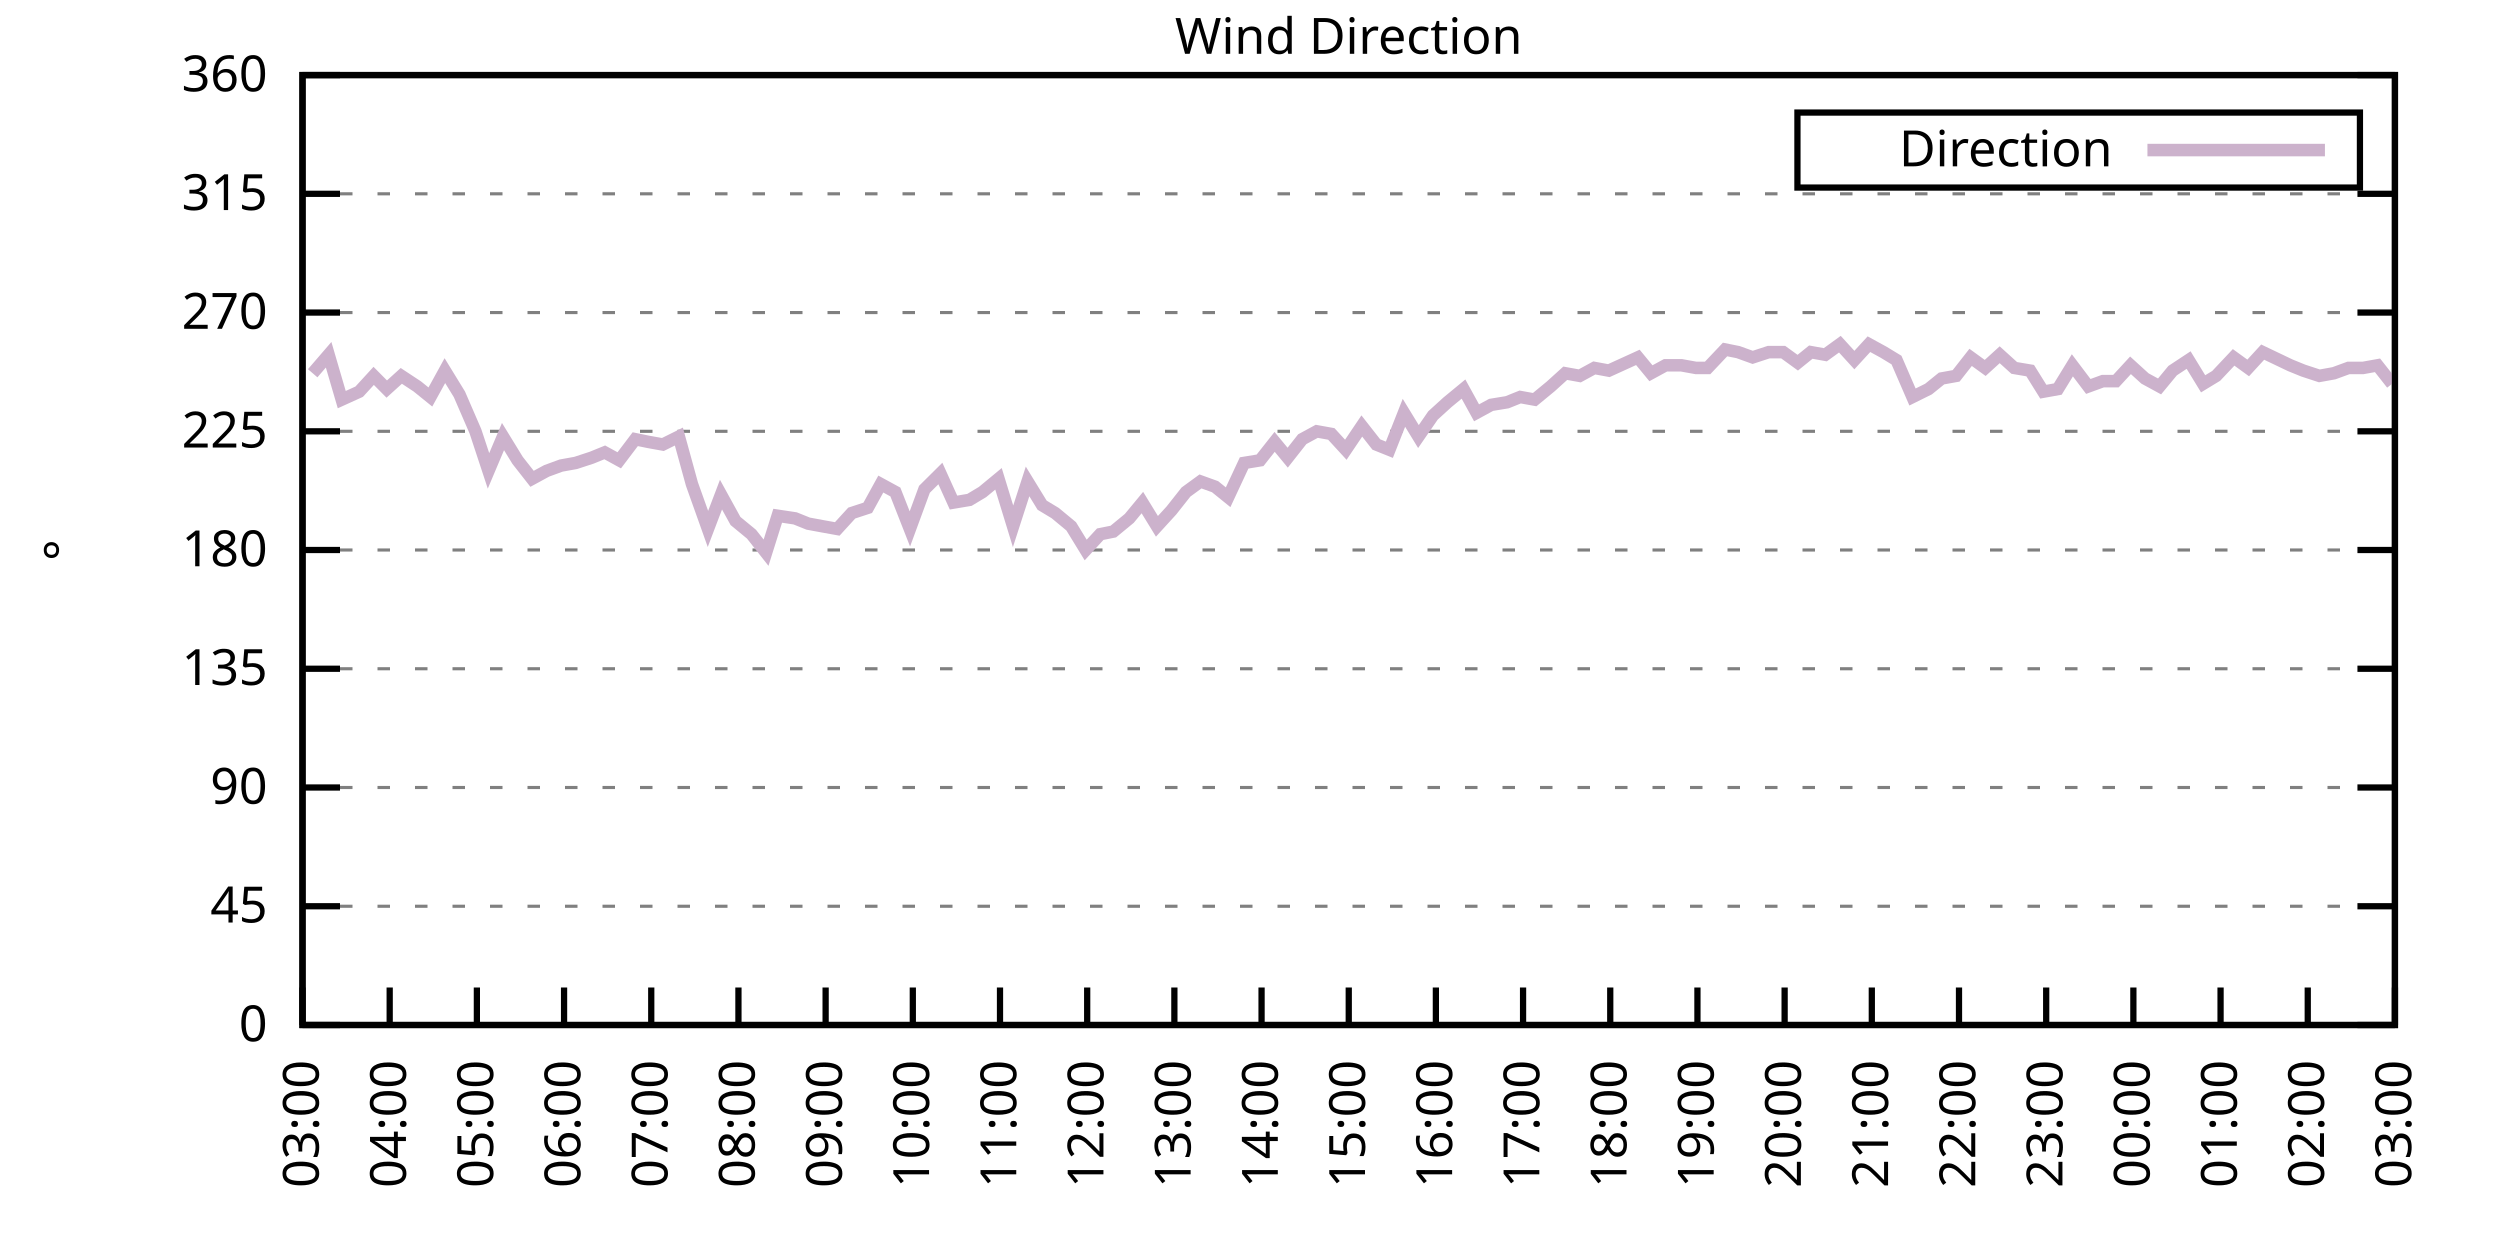
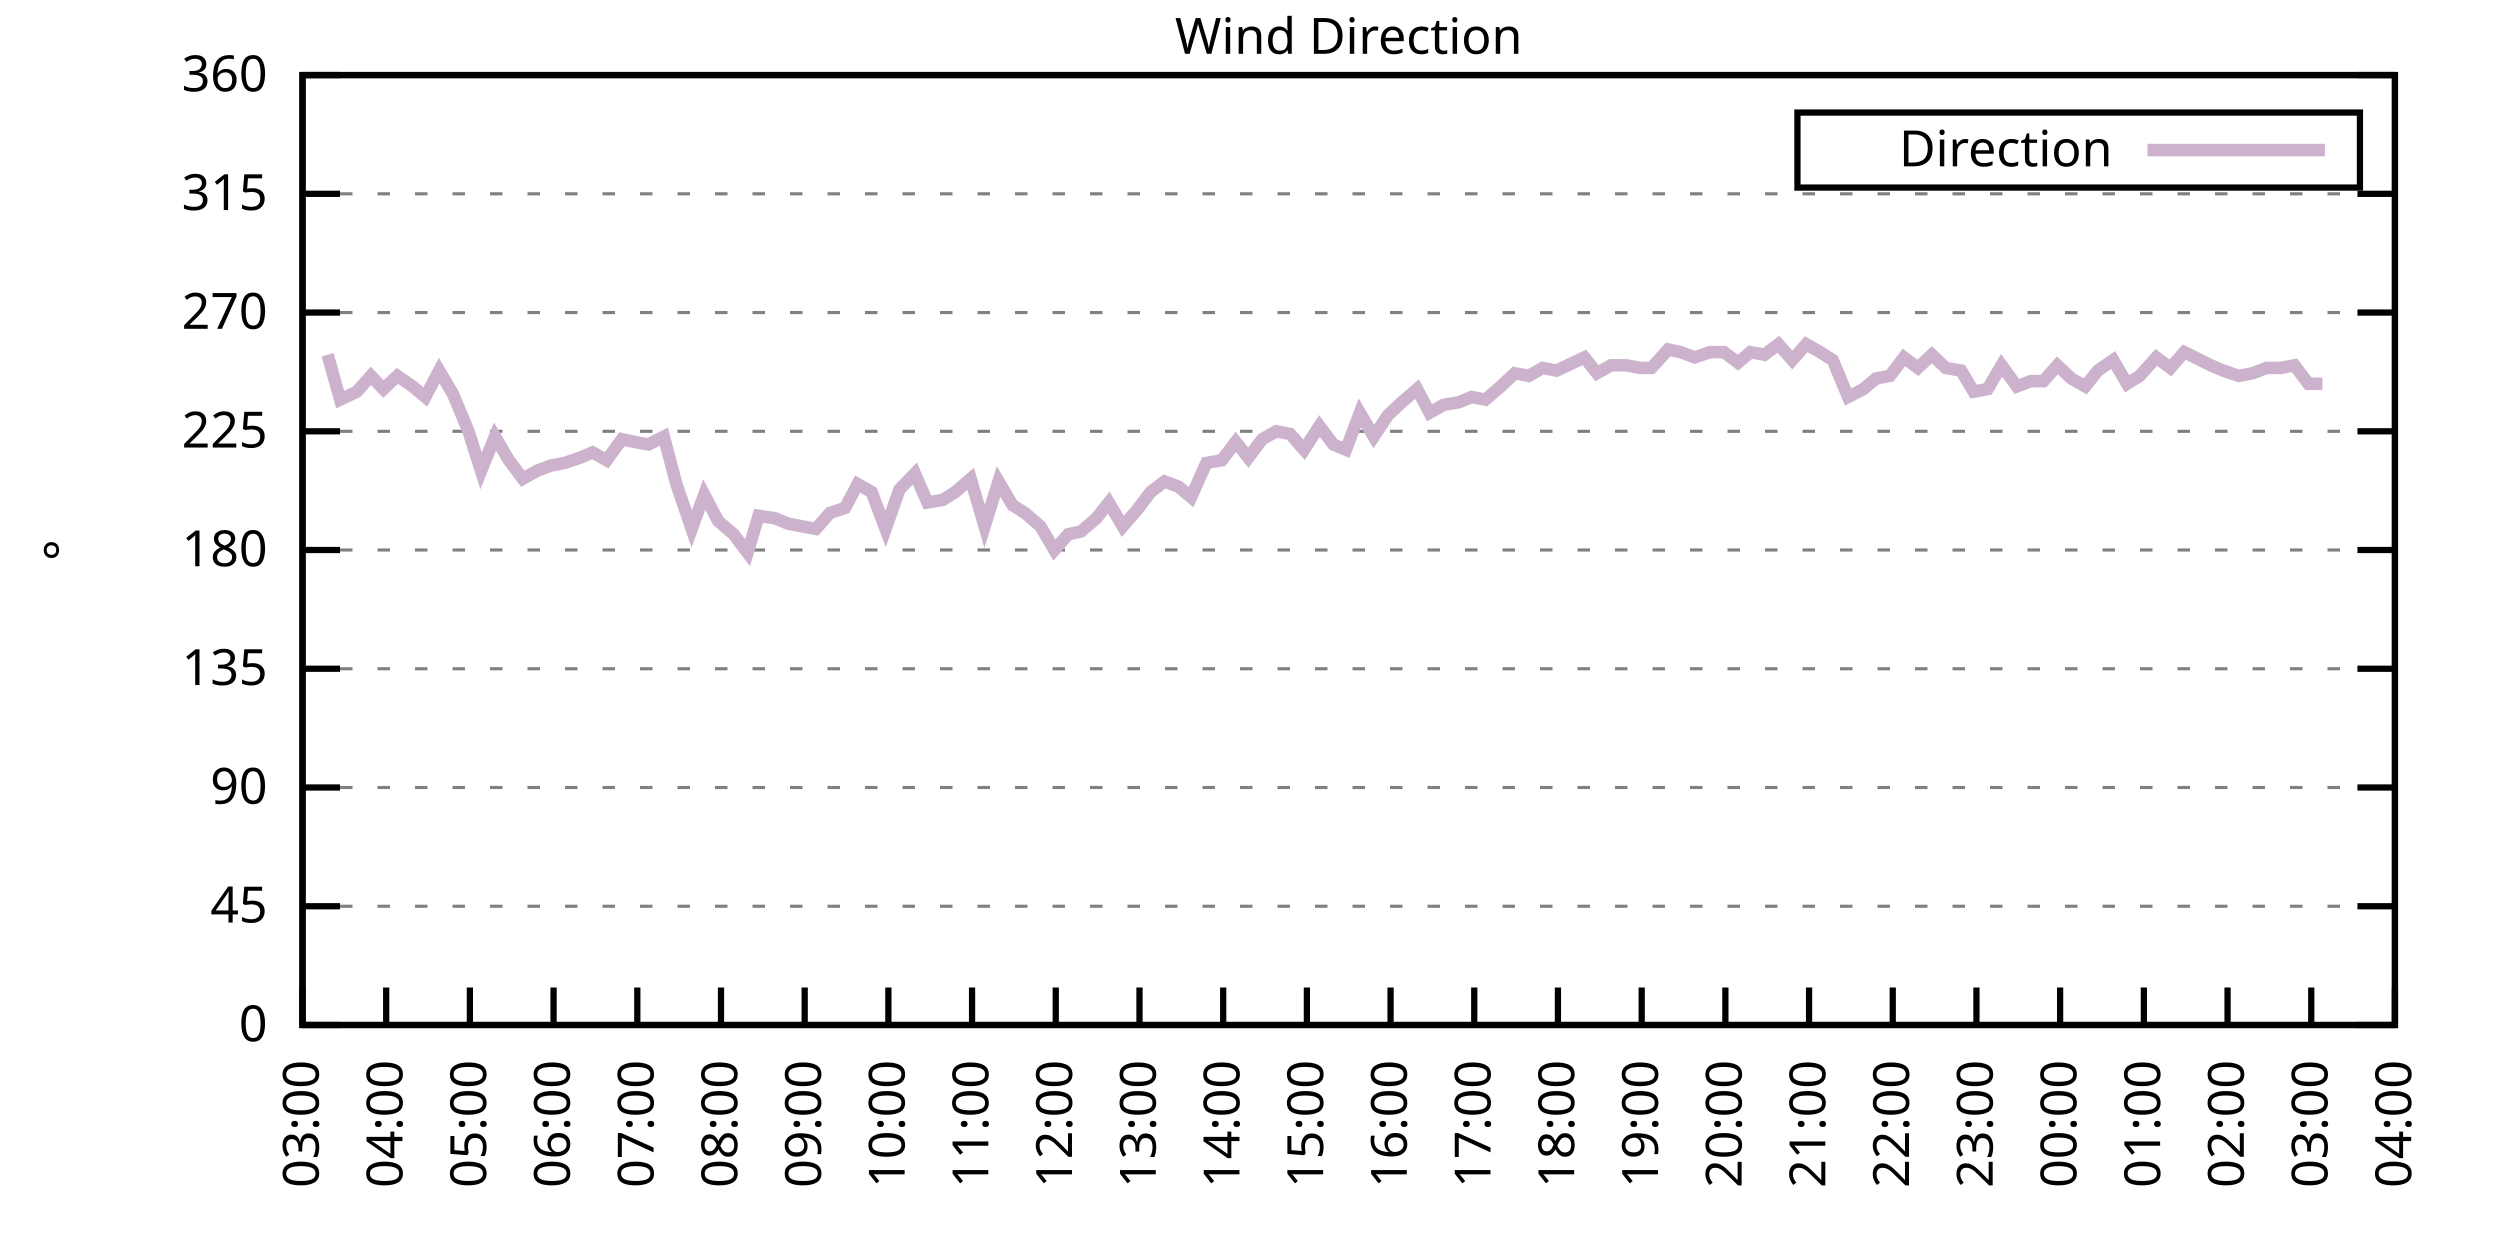
<svg xmlns="http://www.w3.org/2000/svg" xmlns:xlink="http://www.w3.org/1999/xlink" width="400" height="200" viewBox="0 0 400 200">
  <g id="gnuplot_canvas">
    <rect x="0" y="0" width="400" height="200" fill="none" />
    <defs>
      <circle id="gpDot" r="0.5" stroke-width="0.5" stroke="currentColor" />
      <path id="gpPt0" stroke-width="0.333" stroke="currentColor" d="M-1,0 h2 M0,-1 v2" />
      <path id="gpPt1" stroke-width="0.333" stroke="currentColor" d="M-1,-1 L1,1 M1,-1 L-1,1" />
      <path id="gpPt2" stroke-width="0.333" stroke="currentColor" d="M-1,0 L1,0 M0,-1 L0,1 M-1,-1 L1,1 M-1,1 L1,-1" />
      <rect id="gpPt3" stroke-width="0.333" stroke="currentColor" x="-1" y="-1" width="2" height="2" />
      <rect id="gpPt4" stroke-width="0.333" stroke="currentColor" fill="currentColor" x="-1" y="-1" width="2" height="2" />
      <circle id="gpPt5" stroke-width="0.333" stroke="currentColor" cx="0" cy="0" r="1" />
      <use xlink:href="#gpPt5" id="gpPt6" fill="currentColor" stroke="none" />
      <path id="gpPt7" stroke-width="0.333" stroke="currentColor" d="M0,-1.33 L-1.33,0.67 L1.33,0.67 z" />
      <use xlink:href="#gpPt7" id="gpPt8" fill="currentColor" stroke="none" />
      <use xlink:href="#gpPt7" id="gpPt9" stroke="currentColor" transform="rotate(180)" />
      <use xlink:href="#gpPt9" id="gpPt10" fill="currentColor" stroke="none" />
      <use xlink:href="#gpPt3" id="gpPt11" stroke="currentColor" transform="rotate(45)" />
      <use xlink:href="#gpPt11" id="gpPt12" fill="currentColor" stroke="none" />
      <path id="gpPt13" stroke-width="0.333" stroke="currentColor" d="M0,1.330 L1.265,0.411 L0.782,-1.067 L-0.782,-1.076 L-1.265,0.411 z" />
      <use xlink:href="#gpPt13" id="gpPt14" fill="currentColor" stroke="none" />
      <filter id="textbox" filterUnits="objectBoundingBox" x="0" y="0" height="1" width="1">
        <feFlood flood-color="white" flood-opacity="1" result="bgnd" />
        <feComposite in="SourceGraphic" in2="bgnd" operator="atop" />
      </filter>
      <filter id="greybox" filterUnits="objectBoundingBox" x="0" y="0" height="1" width="1">
        <feFlood flood-color="lightgrey" flood-opacity="1" result="grey" />
        <feComposite in="SourceGraphic" in2="grey" operator="atop" />
      </filter>
    </defs>
    <g fill="none" color="white" stroke="currentColor" stroke-width="1.00" stroke-linecap="butt" stroke-linejoin="miter">
</g>
    <g fill="none" color="black" stroke="currentColor" stroke-width="1.00" stroke-linecap="butt" stroke-linejoin="miter">
      <g stroke="none" shape-rendering="crispEdges">
        <polygon fill="rgb(255, 255, 255)" points="48.40,164.00 383.18,164.00 383.18,12.02 48.40,12.02 " />
      </g>
    </g>
    <g fill="none" color="black" stroke="currentColor" stroke-width="1.00" stroke-linecap="butt" stroke-linejoin="miter">
</g>
    <g fill="none" color="black" stroke="black" stroke-width="0.50" stroke-linecap="butt" stroke-linejoin="miter">
</g>
    <g fill="none" color="gray" stroke="currentColor" stroke-width="0.50" stroke-linecap="butt" stroke-linejoin="miter">
      <path stroke="gray" stroke-dasharray="2,4" class="gridline" d="M48.40,164.00 L383.19,164.00  " />
    </g>
    <g fill="none" color="gray" stroke="gray" stroke-width="1.00" stroke-linecap="butt" stroke-linejoin="miter">
</g>
    <g fill="none" color="black" stroke="currentColor" stroke-width="1.00" stroke-linecap="butt" stroke-linejoin="miter">
      <path stroke="black" d="M48.40,164.00 L54.40,164.00 M383.19,164.00 L377.19,164.00  " />
      <g transform="translate(42.80,166.60)" stroke="none" fill="black" font-family="Sans" font-size="8.00" text-anchor="end">
        <text>
          <tspan font-family="Sans"> 0</tspan>
        </text>
      </g>
    </g>
    <g fill="none" color="black" stroke="currentColor" stroke-width="1.00" stroke-linecap="butt" stroke-linejoin="miter">
</g>
    <g fill="none" color="black" stroke="black" stroke-width="0.50" stroke-linecap="butt" stroke-linejoin="miter">
</g>
    <g fill="none" color="gray" stroke="currentColor" stroke-width="0.50" stroke-linecap="butt" stroke-linejoin="miter">
      <path stroke="gray" stroke-dasharray="2,4" class="gridline" d="M48.40,145.00 L383.19,145.00  " />
    </g>
    <g fill="none" color="gray" stroke="gray" stroke-width="1.00" stroke-linecap="butt" stroke-linejoin="miter">
</g>
    <g fill="none" color="black" stroke="currentColor" stroke-width="1.00" stroke-linecap="butt" stroke-linejoin="miter">
      <path stroke="black" d="M48.40,145.00 L54.40,145.00 M383.19,145.00 L377.19,145.00  " />
      <g transform="translate(42.80,147.60)" stroke="none" fill="black" font-family="Sans" font-size="8.00" text-anchor="end">
        <text>
          <tspan font-family="Sans"> 45</tspan>
        </text>
      </g>
    </g>
    <g fill="none" color="black" stroke="currentColor" stroke-width="1.00" stroke-linecap="butt" stroke-linejoin="miter">
</g>
    <g fill="none" color="black" stroke="black" stroke-width="0.50" stroke-linecap="butt" stroke-linejoin="miter">
</g>
    <g fill="none" color="gray" stroke="currentColor" stroke-width="0.50" stroke-linecap="butt" stroke-linejoin="miter">
      <path stroke="gray" stroke-dasharray="2,4" class="gridline" d="M48.40,126.00 L383.19,126.00  " />
    </g>
    <g fill="none" color="gray" stroke="gray" stroke-width="1.00" stroke-linecap="butt" stroke-linejoin="miter">
</g>
    <g fill="none" color="black" stroke="currentColor" stroke-width="1.00" stroke-linecap="butt" stroke-linejoin="miter">
      <path stroke="black" d="M48.40,126.00 L54.40,126.00 M383.19,126.00 L377.19,126.00  " />
      <g transform="translate(42.80,128.60)" stroke="none" fill="black" font-family="Sans" font-size="8.00" text-anchor="end">
        <text>
          <tspan font-family="Sans"> 90</tspan>
        </text>
      </g>
    </g>
    <g fill="none" color="black" stroke="currentColor" stroke-width="1.00" stroke-linecap="butt" stroke-linejoin="miter">
</g>
    <g fill="none" color="black" stroke="black" stroke-width="0.50" stroke-linecap="butt" stroke-linejoin="miter">
</g>
    <g fill="none" color="gray" stroke="currentColor" stroke-width="0.50" stroke-linecap="butt" stroke-linejoin="miter">
      <path stroke="gray" stroke-dasharray="2,4" class="gridline" d="M48.40,107.00 L383.19,107.00  " />
    </g>
    <g fill="none" color="gray" stroke="gray" stroke-width="1.00" stroke-linecap="butt" stroke-linejoin="miter">
</g>
    <g fill="none" color="black" stroke="currentColor" stroke-width="1.00" stroke-linecap="butt" stroke-linejoin="miter">
      <path stroke="black" d="M48.40,107.00 L54.40,107.00 M383.19,107.00 L377.19,107.00  " />
      <g transform="translate(42.80,109.60)" stroke="none" fill="black" font-family="Sans" font-size="8.00" text-anchor="end">
        <text>
          <tspan font-family="Sans"> 135</tspan>
        </text>
      </g>
    </g>
    <g fill="none" color="black" stroke="currentColor" stroke-width="1.00" stroke-linecap="butt" stroke-linejoin="miter">
</g>
    <g fill="none" color="black" stroke="black" stroke-width="0.50" stroke-linecap="butt" stroke-linejoin="miter">
</g>
    <g fill="none" color="gray" stroke="currentColor" stroke-width="0.50" stroke-linecap="butt" stroke-linejoin="miter">
      <path stroke="gray" stroke-dasharray="2,4" class="gridline" d="M48.40,88.00 L383.19,88.00  " />
    </g>
    <g fill="none" color="gray" stroke="gray" stroke-width="1.00" stroke-linecap="butt" stroke-linejoin="miter">
</g>
    <g fill="none" color="black" stroke="currentColor" stroke-width="1.00" stroke-linecap="butt" stroke-linejoin="miter">
      <path stroke="black" d="M48.40,88.00 L54.40,88.00 M383.19,88.00 L377.19,88.00  " />
      <g transform="translate(42.80,90.60)" stroke="none" fill="black" font-family="Sans" font-size="8.00" text-anchor="end">
        <text>
          <tspan font-family="Sans"> 180</tspan>
        </text>
      </g>
    </g>
    <g fill="none" color="black" stroke="currentColor" stroke-width="1.00" stroke-linecap="butt" stroke-linejoin="miter">
</g>
    <g fill="none" color="black" stroke="black" stroke-width="0.50" stroke-linecap="butt" stroke-linejoin="miter">
</g>
    <g fill="none" color="gray" stroke="currentColor" stroke-width="0.50" stroke-linecap="butt" stroke-linejoin="miter">
      <path stroke="gray" stroke-dasharray="2,4" class="gridline" d="M48.40,69.01 L383.19,69.01  " />
    </g>
    <g fill="none" color="gray" stroke="gray" stroke-width="1.00" stroke-linecap="butt" stroke-linejoin="miter">
</g>
    <g fill="none" color="black" stroke="currentColor" stroke-width="1.00" stroke-linecap="butt" stroke-linejoin="miter">
      <path stroke="black" d="M48.40,69.01 L54.40,69.01 M383.19,69.01 L377.19,69.01  " />
      <g transform="translate(42.80,71.61)" stroke="none" fill="black" font-family="Sans" font-size="8.00" text-anchor="end">
        <text>
          <tspan font-family="Sans"> 225</tspan>
        </text>
      </g>
    </g>
    <g fill="none" color="black" stroke="currentColor" stroke-width="1.00" stroke-linecap="butt" stroke-linejoin="miter">
</g>
    <g fill="none" color="black" stroke="black" stroke-width="0.50" stroke-linecap="butt" stroke-linejoin="miter">
</g>
    <g fill="none" color="gray" stroke="currentColor" stroke-width="0.50" stroke-linecap="butt" stroke-linejoin="miter">
      <path stroke="gray" stroke-dasharray="2,4" class="gridline" d="M48.40,50.01 L383.19,50.01  " />
    </g>
    <g fill="none" color="gray" stroke="gray" stroke-width="1.00" stroke-linecap="butt" stroke-linejoin="miter">
</g>
    <g fill="none" color="black" stroke="currentColor" stroke-width="1.00" stroke-linecap="butt" stroke-linejoin="miter">
      <path stroke="black" d="M48.40,50.01 L54.40,50.01 M383.19,50.01 L377.19,50.01  " />
      <g transform="translate(42.80,52.61)" stroke="none" fill="black" font-family="Sans" font-size="8.00" text-anchor="end">
        <text>
          <tspan font-family="Sans"> 270</tspan>
        </text>
      </g>
    </g>
    <g fill="none" color="black" stroke="currentColor" stroke-width="1.00" stroke-linecap="butt" stroke-linejoin="miter">
</g>
    <g fill="none" color="black" stroke="black" stroke-width="0.50" stroke-linecap="butt" stroke-linejoin="miter">
</g>
    <g fill="none" color="gray" stroke="currentColor" stroke-width="0.50" stroke-linecap="butt" stroke-linejoin="miter">
      <path stroke="gray" stroke-dasharray="2,4" class="gridline" d="M48.40,31.01 L383.19,31.01  " />
    </g>
    <g fill="none" color="gray" stroke="gray" stroke-width="1.00" stroke-linecap="butt" stroke-linejoin="miter">
</g>
    <g fill="none" color="black" stroke="currentColor" stroke-width="1.00" stroke-linecap="butt" stroke-linejoin="miter">
      <path stroke="black" d="M48.40,31.01 L54.40,31.01 M383.19,31.01 L377.19,31.01  " />
      <g transform="translate(42.80,33.61)" stroke="none" fill="black" font-family="Sans" font-size="8.00" text-anchor="end">
        <text>
          <tspan font-family="Sans"> 315</tspan>
        </text>
      </g>
    </g>
    <g fill="none" color="black" stroke="currentColor" stroke-width="1.00" stroke-linecap="butt" stroke-linejoin="miter">
</g>
    <g fill="none" color="black" stroke="black" stroke-width="0.50" stroke-linecap="butt" stroke-linejoin="miter">
</g>
    <g fill="none" color="gray" stroke="currentColor" stroke-width="0.50" stroke-linecap="butt" stroke-linejoin="miter">
      <path stroke="gray" stroke-dasharray="2,4" class="gridline" d="M48.40,12.01 L383.19,12.01  " />
    </g>
    <g fill="none" color="gray" stroke="gray" stroke-width="1.00" stroke-linecap="butt" stroke-linejoin="miter">
</g>
    <g fill="none" color="black" stroke="currentColor" stroke-width="1.00" stroke-linecap="butt" stroke-linejoin="miter">
      <path stroke="black" d="M48.40,12.01 L54.40,12.01 M383.19,12.01 L377.19,12.01  " />
      <g transform="translate(42.80,14.61)" stroke="none" fill="black" font-family="Sans" font-size="8.00" text-anchor="end">
        <text>
          <tspan font-family="Sans"> 360</tspan>
        </text>
      </g>
    </g>
    <g fill="none" color="black" stroke="currentColor" stroke-width="1.00" stroke-linecap="butt" stroke-linejoin="miter">
      <path stroke="black" d="M48.40,164.00 L48.40,158.00  " />
      <g transform="translate(51.00,169.60) rotate(270.00)" stroke="none" fill="black" font-family="Sans" font-size="8.00" text-anchor="end">
        <text>
          <tspan font-family="Sans">03:00</tspan>
        </text>
      </g>
    </g>
    <g fill="none" color="black" stroke="currentColor" stroke-width="1.00" stroke-linecap="butt" stroke-linejoin="miter">
-       <path stroke="black" d="M62.35,164.00 L62.35,158.00  " />
-       <g transform="translate(64.95,169.60) rotate(270.00)" stroke="none" fill="black" font-family="Sans" font-size="8.00" text-anchor="end">
+       <path stroke="black" d="M61.79,164.00 L61.79,158.00  " />
+       <g transform="translate(64.39,169.60) rotate(270.00)" stroke="none" fill="black" font-family="Sans" font-size="8.00" text-anchor="end">
        <text>
          <tspan font-family="Sans">04:00</tspan>
        </text>
      </g>
    </g>
    <g fill="none" color="black" stroke="currentColor" stroke-width="1.00" stroke-linecap="butt" stroke-linejoin="miter">
-       <path stroke="black" d="M76.30,164.00 L76.30,158.00  " />
-       <g transform="translate(78.90,169.60) rotate(270.00)" stroke="none" fill="black" font-family="Sans" font-size="8.00" text-anchor="end">
+       <path stroke="black" d="M75.18,164.00 L75.18,158.00  " />
+       <g transform="translate(77.78,169.60) rotate(270.00)" stroke="none" fill="black" font-family="Sans" font-size="8.00" text-anchor="end">
        <text>
          <tspan font-family="Sans">05:00</tspan>
        </text>
      </g>
    </g>
    <g fill="none" color="black" stroke="currentColor" stroke-width="1.00" stroke-linecap="butt" stroke-linejoin="miter">
-       <path stroke="black" d="M90.25,164.00 L90.25,158.00  " />
-       <g transform="translate(92.85,169.60) rotate(270.00)" stroke="none" fill="black" font-family="Sans" font-size="8.00" text-anchor="end">
+       <path stroke="black" d="M88.57,164.00 L88.57,158.00  " />
+       <g transform="translate(91.17,169.60) rotate(270.00)" stroke="none" fill="black" font-family="Sans" font-size="8.00" text-anchor="end">
        <text>
          <tspan font-family="Sans">06:00</tspan>
        </text>
      </g>
    </g>
    <g fill="none" color="black" stroke="currentColor" stroke-width="1.00" stroke-linecap="butt" stroke-linejoin="miter">
-       <path stroke="black" d="M104.20,164.00 L104.20,158.00  " />
-       <g transform="translate(106.80,169.60) rotate(270.00)" stroke="none" fill="black" font-family="Sans" font-size="8.00" text-anchor="end">
+       <path stroke="black" d="M101.97,164.00 L101.97,158.00  " />
+       <g transform="translate(104.57,169.60) rotate(270.00)" stroke="none" fill="black" font-family="Sans" font-size="8.00" text-anchor="end">
        <text>
          <tspan font-family="Sans">07:00</tspan>
        </text>
      </g>
    </g>
    <g fill="none" color="black" stroke="currentColor" stroke-width="1.00" stroke-linecap="butt" stroke-linejoin="miter">
-       <path stroke="black" d="M118.15,164.00 L118.15,158.00  " />
-       <g transform="translate(120.75,169.60) rotate(270.00)" stroke="none" fill="black" font-family="Sans" font-size="8.00" text-anchor="end">
+       <path stroke="black" d="M115.36,164.00 L115.36,158.00  " />
+       <g transform="translate(117.96,169.60) rotate(270.00)" stroke="none" fill="black" font-family="Sans" font-size="8.00" text-anchor="end">
        <text>
          <tspan font-family="Sans">08:00</tspan>
        </text>
      </g>
    </g>
    <g fill="none" color="black" stroke="currentColor" stroke-width="1.00" stroke-linecap="butt" stroke-linejoin="miter">
-       <path stroke="black" d="M132.10,164.00 L132.10,158.00  " />
-       <g transform="translate(134.70,169.60) rotate(270.00)" stroke="none" fill="black" font-family="Sans" font-size="8.00" text-anchor="end">
+       <path stroke="black" d="M128.75,164.00 L128.75,158.00  " />
+       <g transform="translate(131.35,169.60) rotate(270.00)" stroke="none" fill="black" font-family="Sans" font-size="8.00" text-anchor="end">
        <text>
          <tspan font-family="Sans">09:00</tspan>
        </text>
      </g>
    </g>
    <g fill="none" color="black" stroke="currentColor" stroke-width="1.00" stroke-linecap="butt" stroke-linejoin="miter">
-       <path stroke="black" d="M146.05,164.00 L146.05,158.00  " />
-       <g transform="translate(148.65,169.60) rotate(270.00)" stroke="none" fill="black" font-family="Sans" font-size="8.00" text-anchor="end">
+       <path stroke="black" d="M142.14,164.00 L142.14,158.00  " />
+       <g transform="translate(144.74,169.60) rotate(270.00)" stroke="none" fill="black" font-family="Sans" font-size="8.00" text-anchor="end">
        <text>
          <tspan font-family="Sans">10:00</tspan>
        </text>
      </g>
    </g>
    <g fill="none" color="black" stroke="currentColor" stroke-width="1.00" stroke-linecap="butt" stroke-linejoin="miter">
-       <path stroke="black" d="M160.00,164.00 L160.00,158.00  " />
-       <g transform="translate(162.60,169.60) rotate(270.00)" stroke="none" fill="black" font-family="Sans" font-size="8.00" text-anchor="end">
+       <path stroke="black" d="M155.53,164.00 L155.53,158.00  " />
+       <g transform="translate(158.13,169.60) rotate(270.00)" stroke="none" fill="black" font-family="Sans" font-size="8.00" text-anchor="end">
        <text>
          <tspan font-family="Sans">11:00</tspan>
        </text>
      </g>
    </g>
    <g fill="none" color="black" stroke="currentColor" stroke-width="1.00" stroke-linecap="butt" stroke-linejoin="miter">
-       <path stroke="black" d="M173.95,164.00 L173.95,158.00  " />
-       <g transform="translate(176.55,169.60) rotate(270.00)" stroke="none" fill="black" font-family="Sans" font-size="8.00" text-anchor="end">
+       <path stroke="black" d="M168.92,164.00 L168.92,158.00  " />
+       <g transform="translate(171.52,169.60) rotate(270.00)" stroke="none" fill="black" font-family="Sans" font-size="8.00" text-anchor="end">
        <text>
          <tspan font-family="Sans">12:00</tspan>
        </text>
      </g>
    </g>
    <g fill="none" color="black" stroke="currentColor" stroke-width="1.00" stroke-linecap="butt" stroke-linejoin="miter">
-       <path stroke="black" d="M187.90,164.00 L187.90,158.00  " />
-       <g transform="translate(190.50,169.60) rotate(270.00)" stroke="none" fill="black" font-family="Sans" font-size="8.00" text-anchor="end">
+       <path stroke="black" d="M182.32,164.00 L182.32,158.00  " />
+       <g transform="translate(184.92,169.60) rotate(270.00)" stroke="none" fill="black" font-family="Sans" font-size="8.00" text-anchor="end">
        <text>
          <tspan font-family="Sans">13:00</tspan>
        </text>
      </g>
    </g>
    <g fill="none" color="black" stroke="currentColor" stroke-width="1.00" stroke-linecap="butt" stroke-linejoin="miter">
-       <path stroke="black" d="M201.85,164.00 L201.85,158.00  " />
-       <g transform="translate(204.45,169.60) rotate(270.00)" stroke="none" fill="black" font-family="Sans" font-size="8.00" text-anchor="end">
+       <path stroke="black" d="M195.71,164.00 L195.71,158.00  " />
+       <g transform="translate(198.31,169.60) rotate(270.00)" stroke="none" fill="black" font-family="Sans" font-size="8.00" text-anchor="end">
        <text>
          <tspan font-family="Sans">14:00</tspan>
        </text>
      </g>
    </g>
    <g fill="none" color="black" stroke="currentColor" stroke-width="1.00" stroke-linecap="butt" stroke-linejoin="miter">
-       <path stroke="black" d="M215.80,164.00 L215.80,158.00  " />
-       <g transform="translate(218.40,169.60) rotate(270.00)" stroke="none" fill="black" font-family="Sans" font-size="8.00" text-anchor="end">
+       <path stroke="black" d="M209.10,164.00 L209.10,158.00  " />
+       <g transform="translate(211.70,169.60) rotate(270.00)" stroke="none" fill="black" font-family="Sans" font-size="8.00" text-anchor="end">
        <text>
          <tspan font-family="Sans">15:00</tspan>
        </text>
      </g>
    </g>
    <g fill="none" color="black" stroke="currentColor" stroke-width="1.00" stroke-linecap="butt" stroke-linejoin="miter">
-       <path stroke="black" d="M229.74,164.00 L229.74,158.00  " />
-       <g transform="translate(232.34,169.60) rotate(270.00)" stroke="none" fill="black" font-family="Sans" font-size="8.00" text-anchor="end">
+       <path stroke="black" d="M222.49,164.00 L222.49,158.00  " />
+       <g transform="translate(225.09,169.60) rotate(270.00)" stroke="none" fill="black" font-family="Sans" font-size="8.00" text-anchor="end">
        <text>
          <tspan font-family="Sans">16:00</tspan>
        </text>
      </g>
    </g>
    <g fill="none" color="black" stroke="currentColor" stroke-width="1.00" stroke-linecap="butt" stroke-linejoin="miter">
-       <path stroke="black" d="M243.69,164.00 L243.69,158.00  " />
-       <g transform="translate(246.29,169.60) rotate(270.00)" stroke="none" fill="black" font-family="Sans" font-size="8.00" text-anchor="end">
+       <path stroke="black" d="M235.88,164.00 L235.88,158.00  " />
+       <g transform="translate(238.48,169.60) rotate(270.00)" stroke="none" fill="black" font-family="Sans" font-size="8.00" text-anchor="end">
        <text>
          <tspan font-family="Sans">17:00</tspan>
        </text>
      </g>
    </g>
    <g fill="none" color="black" stroke="currentColor" stroke-width="1.00" stroke-linecap="butt" stroke-linejoin="miter">
-       <path stroke="black" d="M257.64,164.00 L257.64,158.00  " />
-       <g transform="translate(260.24,169.60) rotate(270.00)" stroke="none" fill="black" font-family="Sans" font-size="8.00" text-anchor="end">
+       <path stroke="black" d="M249.27,164.00 L249.27,158.00  " />
+       <g transform="translate(251.87,169.60) rotate(270.00)" stroke="none" fill="black" font-family="Sans" font-size="8.00" text-anchor="end">
        <text>
          <tspan font-family="Sans">18:00</tspan>
        </text>
      </g>
    </g>
    <g fill="none" color="black" stroke="currentColor" stroke-width="1.00" stroke-linecap="butt" stroke-linejoin="miter">
-       <path stroke="black" d="M271.59,164.00 L271.59,158.00  " />
-       <g transform="translate(274.19,169.60) rotate(270.00)" stroke="none" fill="black" font-family="Sans" font-size="8.00" text-anchor="end">
+       <path stroke="black" d="M262.67,164.00 L262.67,158.00  " />
+       <g transform="translate(265.27,169.60) rotate(270.00)" stroke="none" fill="black" font-family="Sans" font-size="8.00" text-anchor="end">
        <text>
          <tspan font-family="Sans">19:00</tspan>
        </text>
      </g>
    </g>
    <g fill="none" color="black" stroke="currentColor" stroke-width="1.00" stroke-linecap="butt" stroke-linejoin="miter">
-       <path stroke="black" d="M285.54,164.00 L285.54,158.00  " />
-       <g transform="translate(288.14,169.60) rotate(270.00)" stroke="none" fill="black" font-family="Sans" font-size="8.00" text-anchor="end">
+       <path stroke="black" d="M276.06,164.00 L276.06,158.00  " />
+       <g transform="translate(278.66,169.60) rotate(270.00)" stroke="none" fill="black" font-family="Sans" font-size="8.00" text-anchor="end">
        <text>
          <tspan font-family="Sans">20:00</tspan>
        </text>
      </g>
    </g>
    <g fill="none" color="black" stroke="currentColor" stroke-width="1.00" stroke-linecap="butt" stroke-linejoin="miter">
-       <path stroke="black" d="M299.49,164.00 L299.49,158.00  " />
-       <g transform="translate(302.09,169.60) rotate(270.00)" stroke="none" fill="black" font-family="Sans" font-size="8.00" text-anchor="end">
+       <path stroke="black" d="M289.45,164.00 L289.45,158.00  " />
+       <g transform="translate(292.05,169.60) rotate(270.00)" stroke="none" fill="black" font-family="Sans" font-size="8.00" text-anchor="end">
        <text>
          <tspan font-family="Sans">21:00</tspan>
        </text>
      </g>
    </g>
    <g fill="none" color="black" stroke="currentColor" stroke-width="1.00" stroke-linecap="butt" stroke-linejoin="miter">
-       <path stroke="black" d="M313.44,164.00 L313.44,158.00  " />
-       <g transform="translate(316.04,169.60) rotate(270.00)" stroke="none" fill="black" font-family="Sans" font-size="8.00" text-anchor="end">
+       <path stroke="black" d="M302.84,164.00 L302.84,158.00  " />
+       <g transform="translate(305.44,169.60) rotate(270.00)" stroke="none" fill="black" font-family="Sans" font-size="8.00" text-anchor="end">
        <text>
          <tspan font-family="Sans">22:00</tspan>
        </text>
      </g>
    </g>
    <g fill="none" color="black" stroke="currentColor" stroke-width="1.00" stroke-linecap="butt" stroke-linejoin="miter">
-       <path stroke="black" d="M327.39,164.00 L327.39,158.00  " />
-       <g transform="translate(329.99,169.60) rotate(270.00)" stroke="none" fill="black" font-family="Sans" font-size="8.00" text-anchor="end">
+       <path stroke="black" d="M316.23,164.00 L316.23,158.00  " />
+       <g transform="translate(318.83,169.60) rotate(270.00)" stroke="none" fill="black" font-family="Sans" font-size="8.00" text-anchor="end">
        <text>
          <tspan font-family="Sans">23:00</tspan>
        </text>
      </g>
    </g>
    <g fill="none" color="black" stroke="currentColor" stroke-width="1.00" stroke-linecap="butt" stroke-linejoin="miter">
-       <path stroke="black" d="M341.34,164.00 L341.34,158.00  " />
-       <g transform="translate(343.94,169.60) rotate(270.00)" stroke="none" fill="black" font-family="Sans" font-size="8.00" text-anchor="end">
+       <path stroke="black" d="M329.62,164.00 L329.62,158.00  " />
+       <g transform="translate(332.22,169.60) rotate(270.00)" stroke="none" fill="black" font-family="Sans" font-size="8.00" text-anchor="end">
        <text>
          <tspan font-family="Sans">00:00</tspan>
        </text>
      </g>
    </g>
    <g fill="none" color="black" stroke="currentColor" stroke-width="1.00" stroke-linecap="butt" stroke-linejoin="miter">
-       <path stroke="black" d="M355.29,164.00 L355.29,158.00  " />
-       <g transform="translate(357.89,169.60) rotate(270.00)" stroke="none" fill="black" font-family="Sans" font-size="8.00" text-anchor="end">
+       <path stroke="black" d="M343.02,164.00 L343.02,158.00  " />
+       <g transform="translate(345.62,169.60) rotate(270.00)" stroke="none" fill="black" font-family="Sans" font-size="8.00" text-anchor="end">
        <text>
          <tspan font-family="Sans">01:00</tspan>
        </text>
      </g>
    </g>
    <g fill="none" color="black" stroke="currentColor" stroke-width="1.00" stroke-linecap="butt" stroke-linejoin="miter">
-       <path stroke="black" d="M369.24,164.00 L369.24,158.00  " />
-       <g transform="translate(371.84,169.60) rotate(270.00)" stroke="none" fill="black" font-family="Sans" font-size="8.00" text-anchor="end">
+       <path stroke="black" d="M356.41,164.00 L356.41,158.00  " />
+       <g transform="translate(359.01,169.60) rotate(270.00)" stroke="none" fill="black" font-family="Sans" font-size="8.00" text-anchor="end">
        <text>
          <tspan font-family="Sans">02:00</tspan>
+         </text>
+       </g>
+     </g>
+     <g fill="none" color="black" stroke="currentColor" stroke-width="1.00" stroke-linecap="butt" stroke-linejoin="miter">
+       <path stroke="black" d="M369.80,164.00 L369.80,158.00  " />
+       <g transform="translate(372.40,169.60) rotate(270.00)" stroke="none" fill="black" font-family="Sans" font-size="8.00" text-anchor="end">
+         <text>
+           <tspan font-family="Sans">03:00</tspan>
        </text>
      </g>
    </g>
    <g fill="none" color="black" stroke="currentColor" stroke-width="1.00" stroke-linecap="butt" stroke-linejoin="miter">
      <path stroke="black" d="M383.19,164.00 L383.19,158.00  " />
      <g transform="translate(385.79,169.60) rotate(270.00)" stroke="none" fill="black" font-family="Sans" font-size="8.00" text-anchor="end">
        <text>
-           <tspan font-family="Sans">03:00</tspan>
+           <tspan font-family="Sans">04:00</tspan>
        </text>
      </g>
    </g>
    <g fill="none" color="black" stroke="currentColor" stroke-width="1.00" stroke-linecap="butt" stroke-linejoin="miter">
</g>
    <g fill="none" color="black" stroke="currentColor" stroke-width="1.00" stroke-linecap="butt" stroke-linejoin="miter">
      <path stroke="black" d="M48.40,12.01 L48.40,164.00 L383.19,164.00 L383.19,12.01 L48.40,12.01 Z  " />
    </g>
    <g fill="none" color="black" stroke="currentColor" stroke-width="1.00" stroke-linecap="butt" stroke-linejoin="miter">
</g>
    <g fill="none" color="black" stroke="currentColor" stroke-width="1.00" stroke-linecap="butt" stroke-linejoin="miter">
      <path stroke="black" d="M287.59,30.01 L287.59,18.01 L377.59,18.01 L377.59,30.01 L287.59,30.01 Z  " />
    </g>
    <g id="Wind_direction_plot_1">
      <g fill="none" color="white" stroke="black" stroke-width="2.00" stroke-linecap="butt" stroke-linejoin="miter">
</g>
      <g fill="none" color="black" stroke="currentColor" stroke-width="2.00" stroke-linecap="butt" stroke-linejoin="miter">
        <g transform="translate(337.99,26.61)" stroke="none" fill="black" font-family="Sans" font-size="8.00" text-anchor="end">
          <text>
            <tspan font-family="Sans">Direction</tspan>
          </text>
        </g>
      </g>
      <g fill="none" color="black" stroke="currentColor" stroke-width="2.00" stroke-linecap="butt" stroke-linejoin="miter">
-         <path stroke="rgb(204, 178, 204)" d="M343.59,24.01 L371.99,24.01 M50.03,59.72 L52.58,56.76 L54.68,63.94 L57.47,62.67 L59.79,60.14 L61.88,62.25   L64.21,60.14 L66.77,61.83 L68.86,63.52 L71.18,59.30 L73.51,63.10 L76.07,69.01 L78.16,75.34 L80.48,69.85   L82.81,73.65 L85.13,76.61 L87.46,75.34 L89.78,74.49 L92.11,74.07 L94.67,73.23 L96.76,72.38 L99.08,73.65   L101.64,70.27 L103.73,70.70 L106.06,71.12 L108.62,69.85 L110.71,77.45 L113.27,84.63 L115.36,79.14 L117.68,83.36   L120.24,85.47 L122.57,88.43 L124.43,82.52 L127.22,82.94 L129.31,83.78 L131.63,84.21 L133.96,84.63 L136.28,82.09   L138.84,81.25 L140.93,77.45 L143.26,78.72 L145.58,84.63 L147.91,78.29 L150.46,75.76 L152.56,80.41 L155.11,79.98   L157.21,78.72 L159.76,76.61 L162.09,84.21 L164.41,77.03 L166.74,80.83 L168.83,82.09 L171.39,84.21 L173.71,88.00   L176.04,85.47 L178.13,85.05 L180.69,82.94 L182.78,80.41 L185.11,84.21 L187.43,81.67 L189.76,78.72 L192.08,77.03   L194.41,77.87 L196.50,79.56 L199.06,74.07 L201.61,73.65 L203.94,70.70 L206.03,73.23 L208.36,70.27 L210.68,69.01   L213.01,69.43 L215.33,71.96 L217.89,68.16 L220.21,71.12 L222.30,71.96 L224.63,66.05 L226.95,69.85 L229.28,66.47   L231.60,64.36 L234.16,62.25 L236.25,66.05 L238.58,64.78 L241.14,64.36 L243.23,63.52 L245.55,63.94 L248.11,61.83   L250.44,59.72 L252.76,60.14 L255.09,58.87 L257.41,59.30 L262.06,57.18 L264.15,59.72 L266.48,58.45 L269.04,58.45   L271.36,58.87 L273.22,58.87 L276.01,55.92 L278.10,56.34 L280.43,57.18 L282.99,56.34 L285.31,56.34 L287.64,58.03   L289.73,56.34 L292.05,56.76 L294.38,55.07 L296.70,57.61 L299.03,55.07 L301.35,56.34 L303.44,57.61 L306.00,63.52   L308.56,62.25 L310.65,60.56 L312.98,60.14 L315.30,57.18 L317.63,58.87 L319.95,56.76 L322.28,58.87 L324.83,59.30   L326.93,62.67 L329.25,62.25 L331.58,58.45 L334.13,61.83 L336.46,60.98 L338.55,60.98 L340.88,58.45 L343.20,60.56   L345.53,61.83 L347.62,59.30 L350.18,57.61 L352.50,61.41 L354.59,60.14 L357.38,57.18 L359.71,58.87 L362.03,56.34   L366.45,58.45 L368.54,59.30 L371.10,60.14 L373.43,59.72 L375.75,58.87 L378.08,58.87 L380.40,58.45 L382.73,61.41    " />
+         <path stroke="rgb(204, 178, 204)" d="M343.59,24.01 L371.99,24.01 M52.42,56.76 L54.43,63.94 L57.10,62.67 L59.34,60.14 L61.35,62.25 L63.58,60.14   L66.03,61.83 L68.04,63.52 L70.27,59.30 L72.50,63.10 L74.96,69.01 L76.97,75.34 L79.20,69.85 L81.43,73.65   L83.66,76.61 L85.90,75.34 L88.13,74.49 L90.36,74.07 L92.82,73.23 L94.82,72.38 L97.06,73.65 L99.51,70.27   L101.52,70.70 L103.75,71.12 L106.21,69.85 L108.22,77.45 L110.67,84.63 L112.68,79.14 L114.91,83.36 L117.37,85.47   L119.60,88.43 L121.38,82.52 L124.06,82.94 L126.07,83.78 L128.30,84.21 L130.54,84.63 L132.77,82.09 L135.22,81.25   L137.23,77.45 L139.46,78.72 L141.69,84.63 L143.93,78.29 L146.38,75.76 L148.39,80.41 L150.85,79.98 L152.85,78.72   L155.31,76.61 L157.54,84.21 L159.77,77.03 L162.01,80.83 L164.01,82.09 L166.47,84.21 L168.70,88.00 L170.93,85.47   L172.94,85.05 L175.40,82.94 L177.41,80.41 L179.64,84.21 L181.87,81.67 L184.10,78.72 L186.33,77.03 L188.57,77.87   L190.57,79.56 L193.03,74.07 L195.48,73.65 L197.72,70.70 L199.73,73.23 L201.96,70.27 L204.19,69.01 L206.42,69.43   L208.65,71.96 L211.11,68.16 L213.34,71.12 L215.35,71.96 L217.58,66.05 L219.81,69.85 L222.04,66.47 L224.28,64.36   L226.73,62.25 L228.74,66.05 L230.97,64.78 L233.43,64.36 L235.44,63.52 L237.67,63.94 L240.12,61.83 L242.36,59.72   L244.59,60.14 L246.82,58.87 L249.05,59.30 L253.51,57.18 L255.52,59.72 L257.76,58.45 L260.21,58.45 L262.44,58.87   L264.23,58.87 L266.91,55.92 L268.92,56.34 L271.15,57.18 L273.60,56.34 L275.83,56.34 L278.07,58.03 L280.07,56.34   L282.31,56.76 L284.54,55.07 L286.77,57.61 L289.00,55.07 L291.23,56.34 L293.24,57.61 L295.70,63.52 L298.15,62.25   L300.16,60.56 L302.39,60.14 L304.63,57.18 L306.86,58.87 L309.09,56.76 L311.32,58.87 L313.78,59.30 L315.79,62.67   L318.02,62.25 L320.25,58.45 L322.70,61.83 L324.94,60.98 L326.95,60.98 L329.18,58.45 L331.41,60.56 L333.64,61.83   L335.65,59.30 L338.10,57.61 L340.34,61.41 L342.35,60.14 L345.02,57.18 L347.26,58.87 L349.49,56.34 L353.73,58.45   L355.74,59.30 L358.19,60.14 L360.42,59.72 L362.66,58.87 L364.89,58.87 L367.12,58.45 L369.35,61.41 L371.58,61.41    " />
      </g>
    </g>
    <g fill="none" color="black" stroke="currentColor" stroke-width="2.00" stroke-linecap="butt" stroke-linejoin="miter">
</g>
    <g fill="none" color="black" stroke="black" stroke-width="1.00" stroke-linecap="butt" stroke-linejoin="miter">
</g>
    <g fill="none" color="black" stroke="currentColor" stroke-width="1.00" stroke-linecap="butt" stroke-linejoin="miter">
      <path stroke="black" d="M48.40,12.01 L48.40,164.00 L383.19,164.00 L383.19,12.01 L48.40,12.01 Z  " />
      <g transform="translate(12.80,88.01) rotate(270.00)" stroke="none" fill="black" font-family="Sans" font-size="8.00" text-anchor="middle">
        <text>
          <tspan font-family="Sans">°</tspan>
        </text>
      </g>
    </g>
    <g fill="none" color="black" stroke="currentColor" stroke-width="1.00" stroke-linecap="butt" stroke-linejoin="miter">
</g>
    <g fill="none" color="black" stroke="currentColor" stroke-width="1.00" stroke-linecap="butt" stroke-linejoin="miter">
      <g transform="translate(215.79,8.61)" stroke="none" fill="black" font-family="Sans" font-size="8.00" text-anchor="middle">
        <text>
          <tspan font-family="Sans">Wind Direction</tspan>
        </text>
      </g>
    </g>
    <g fill="none" color="black" stroke="currentColor" stroke-width="1.00" stroke-linecap="butt" stroke-linejoin="miter">
</g>
  </g>
</svg>
